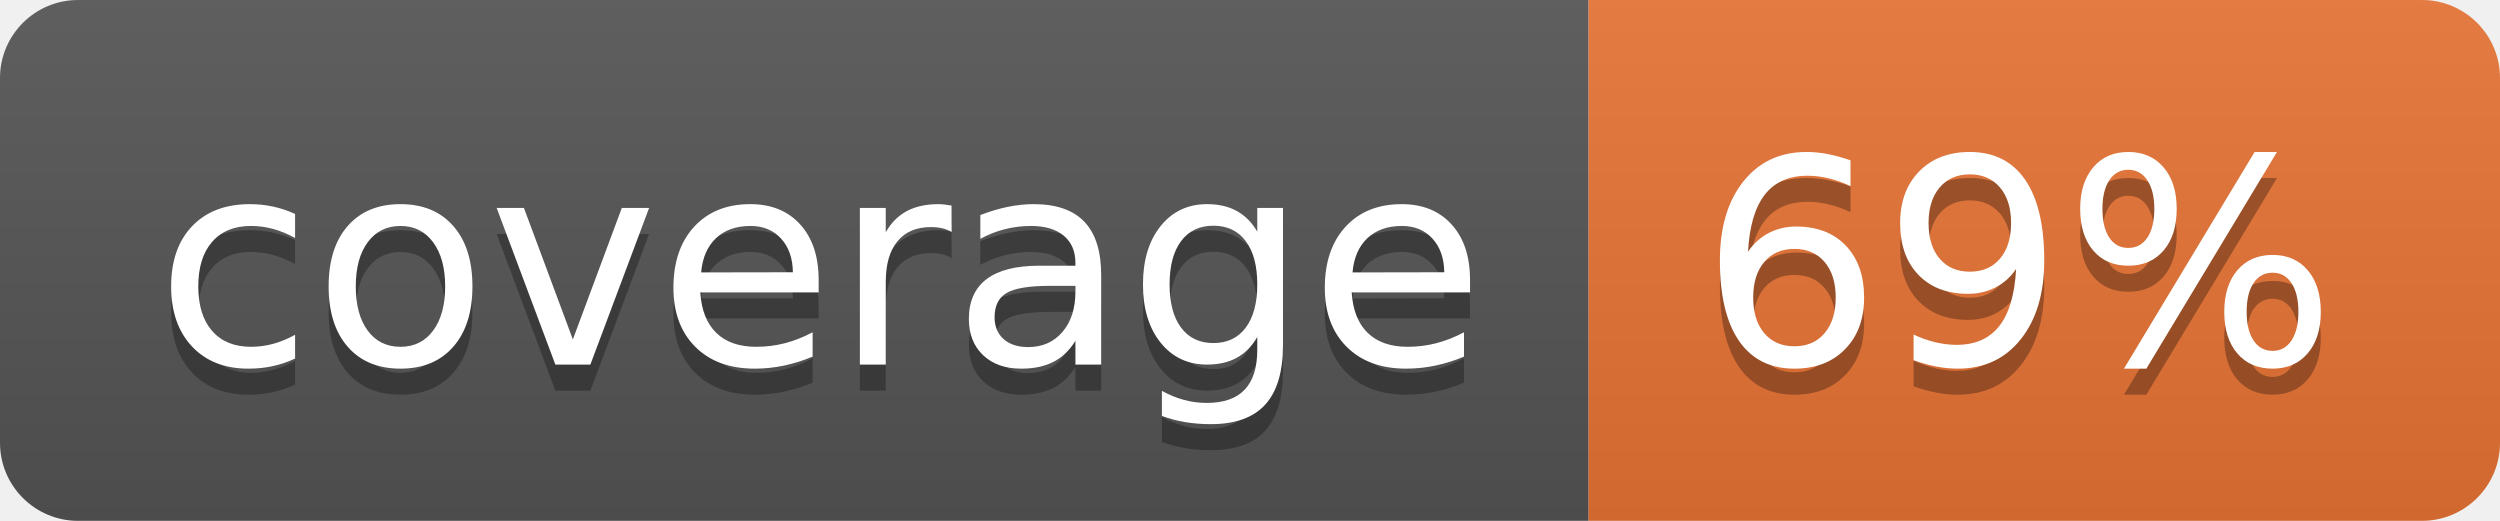
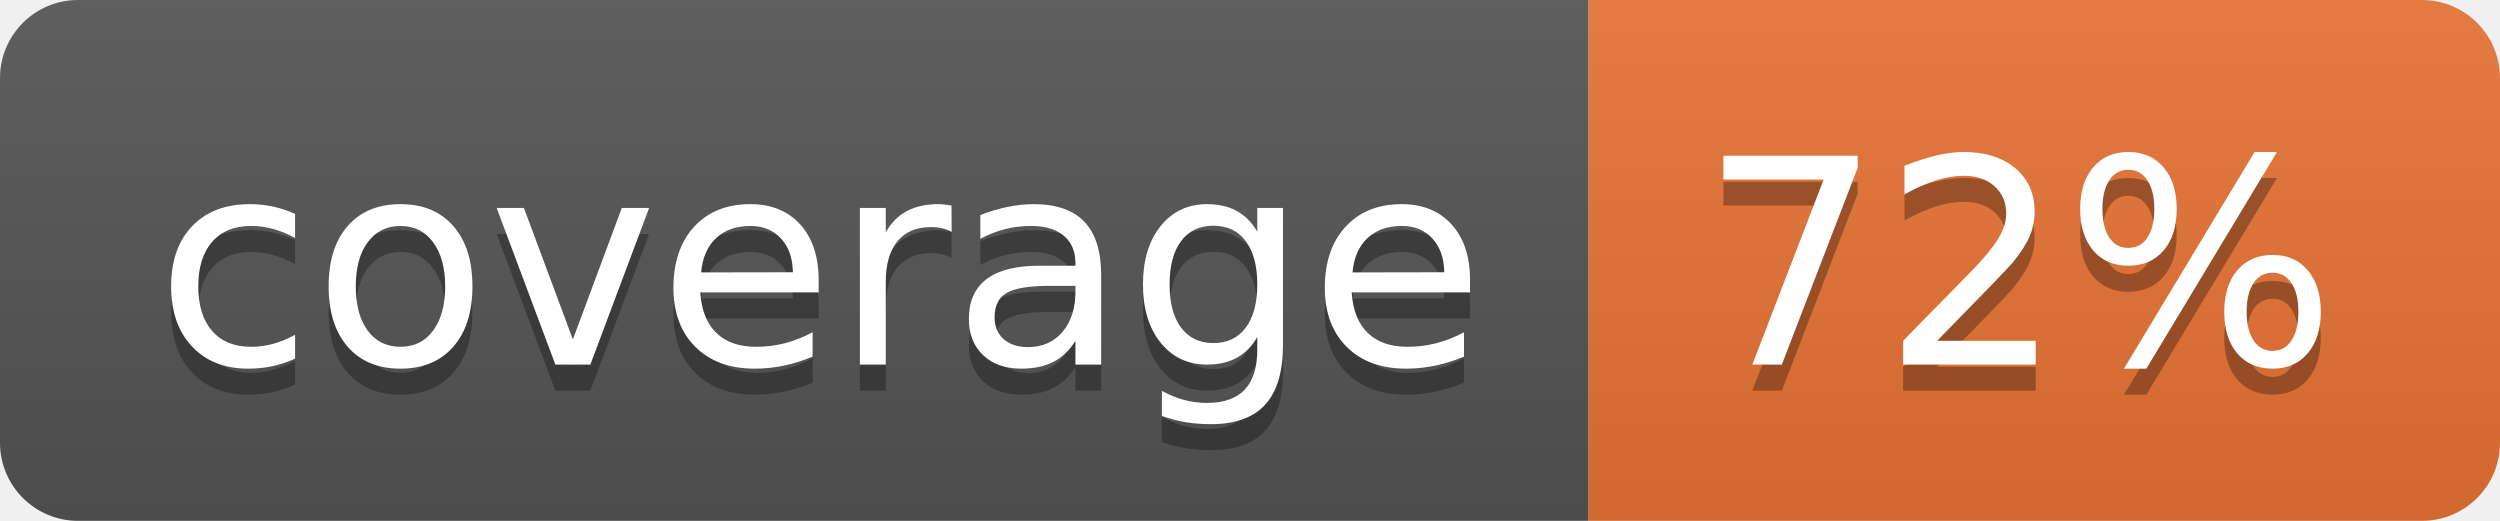
<svg xmlns="http://www.w3.org/2000/svg" width="96" height="20">
  <linearGradient id="b" x2="0" y2="100%">
    <stop offset="0" stop-color="#bbb" stop-opacity=".1" />
    <stop offset="1" stop-opacity=".1" />
  </linearGradient>
  <clipPath id="a">
    <rect width="96" height="20" rx="3" fill="#fff" />
  </clipPath>
  <g clip-path="url(#a)">
    <path fill="#555" d="M0 0h61v20H0z" />
    <path fill="#E87435" d="M61 0h35v20H61z" />
    <path fill="url(#b)" d="M0 0h96v20H0z" />
  </g>
  <g fill="#fff" text-anchor="middle" font-family="DejaVu Sans,Verdana,Geneva,sans-serif" font-size="110">
    <text x="315" y="150" fill="#010101" fill-opacity=".3" transform="scale(.1)" textLength="510">coverage</text>
    <text x="315" y="140" transform="scale(.1)" textLength="510">coverage</text>
-     <text x="775" y="150" fill="#010101" fill-opacity=".3" transform="scale(.1)" textLength="250">69%</text>
-     <text x="775" y="140" transform="scale(.1)" textLength="250">69%</text>
+     <text x="775" y="150" fill="#010101" fill-opacity=".3" transform="scale(.1)" textLength="250">72%</text>
+     <text x="775" y="140" transform="scale(.1)" textLength="250">72%</text>
  </g>
</svg>
